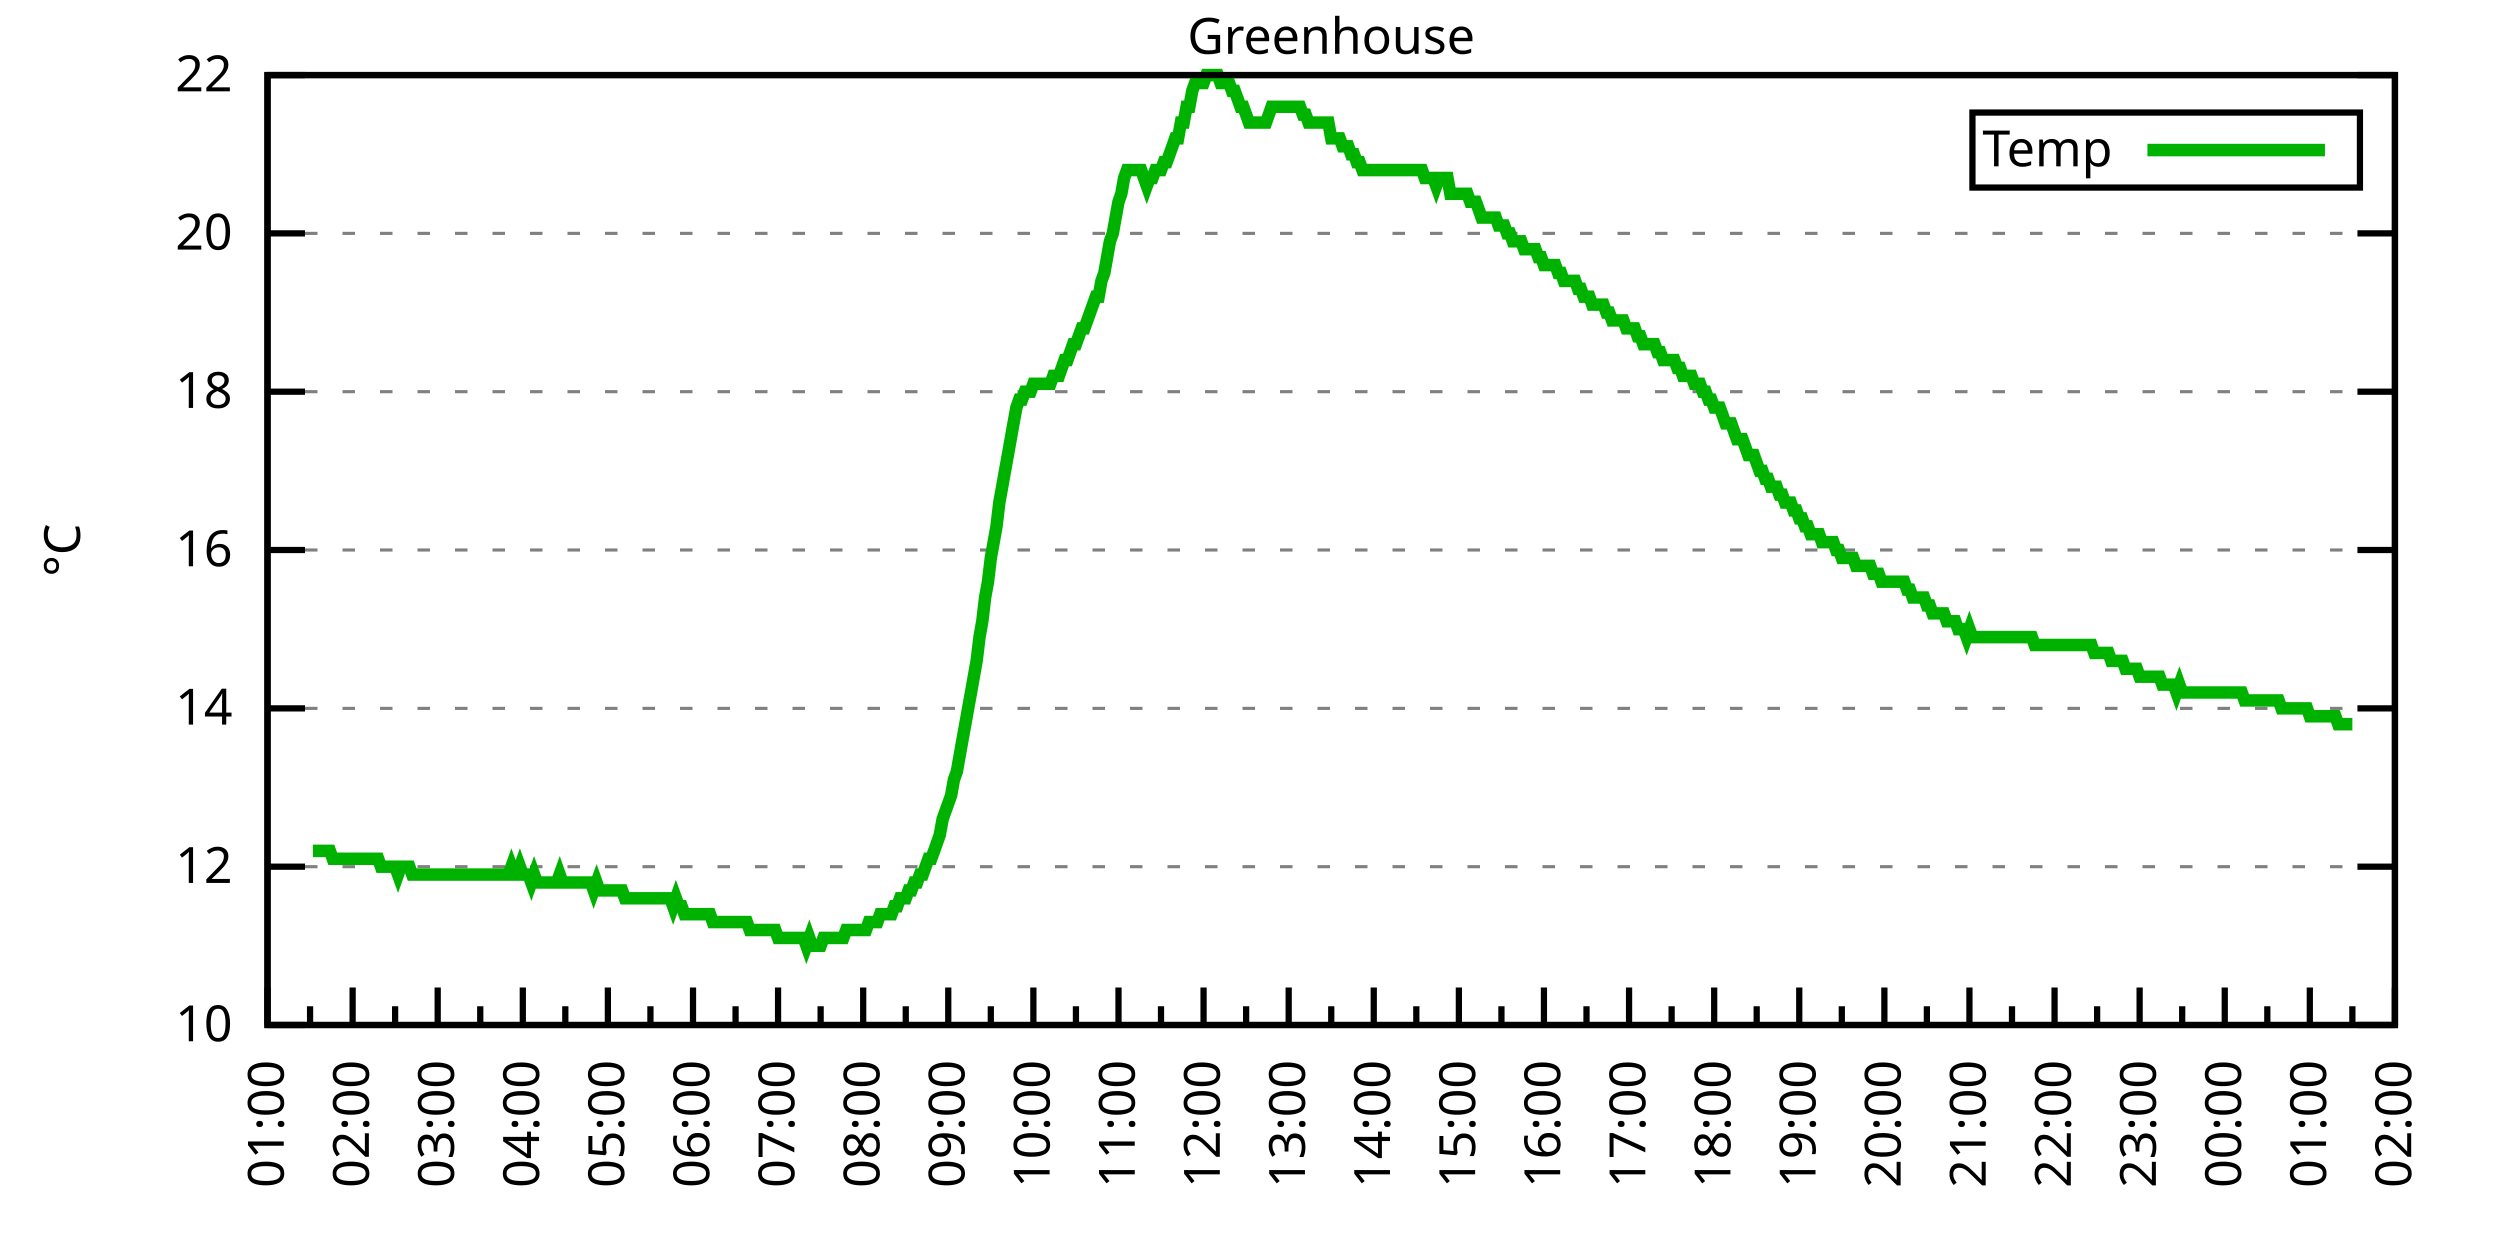
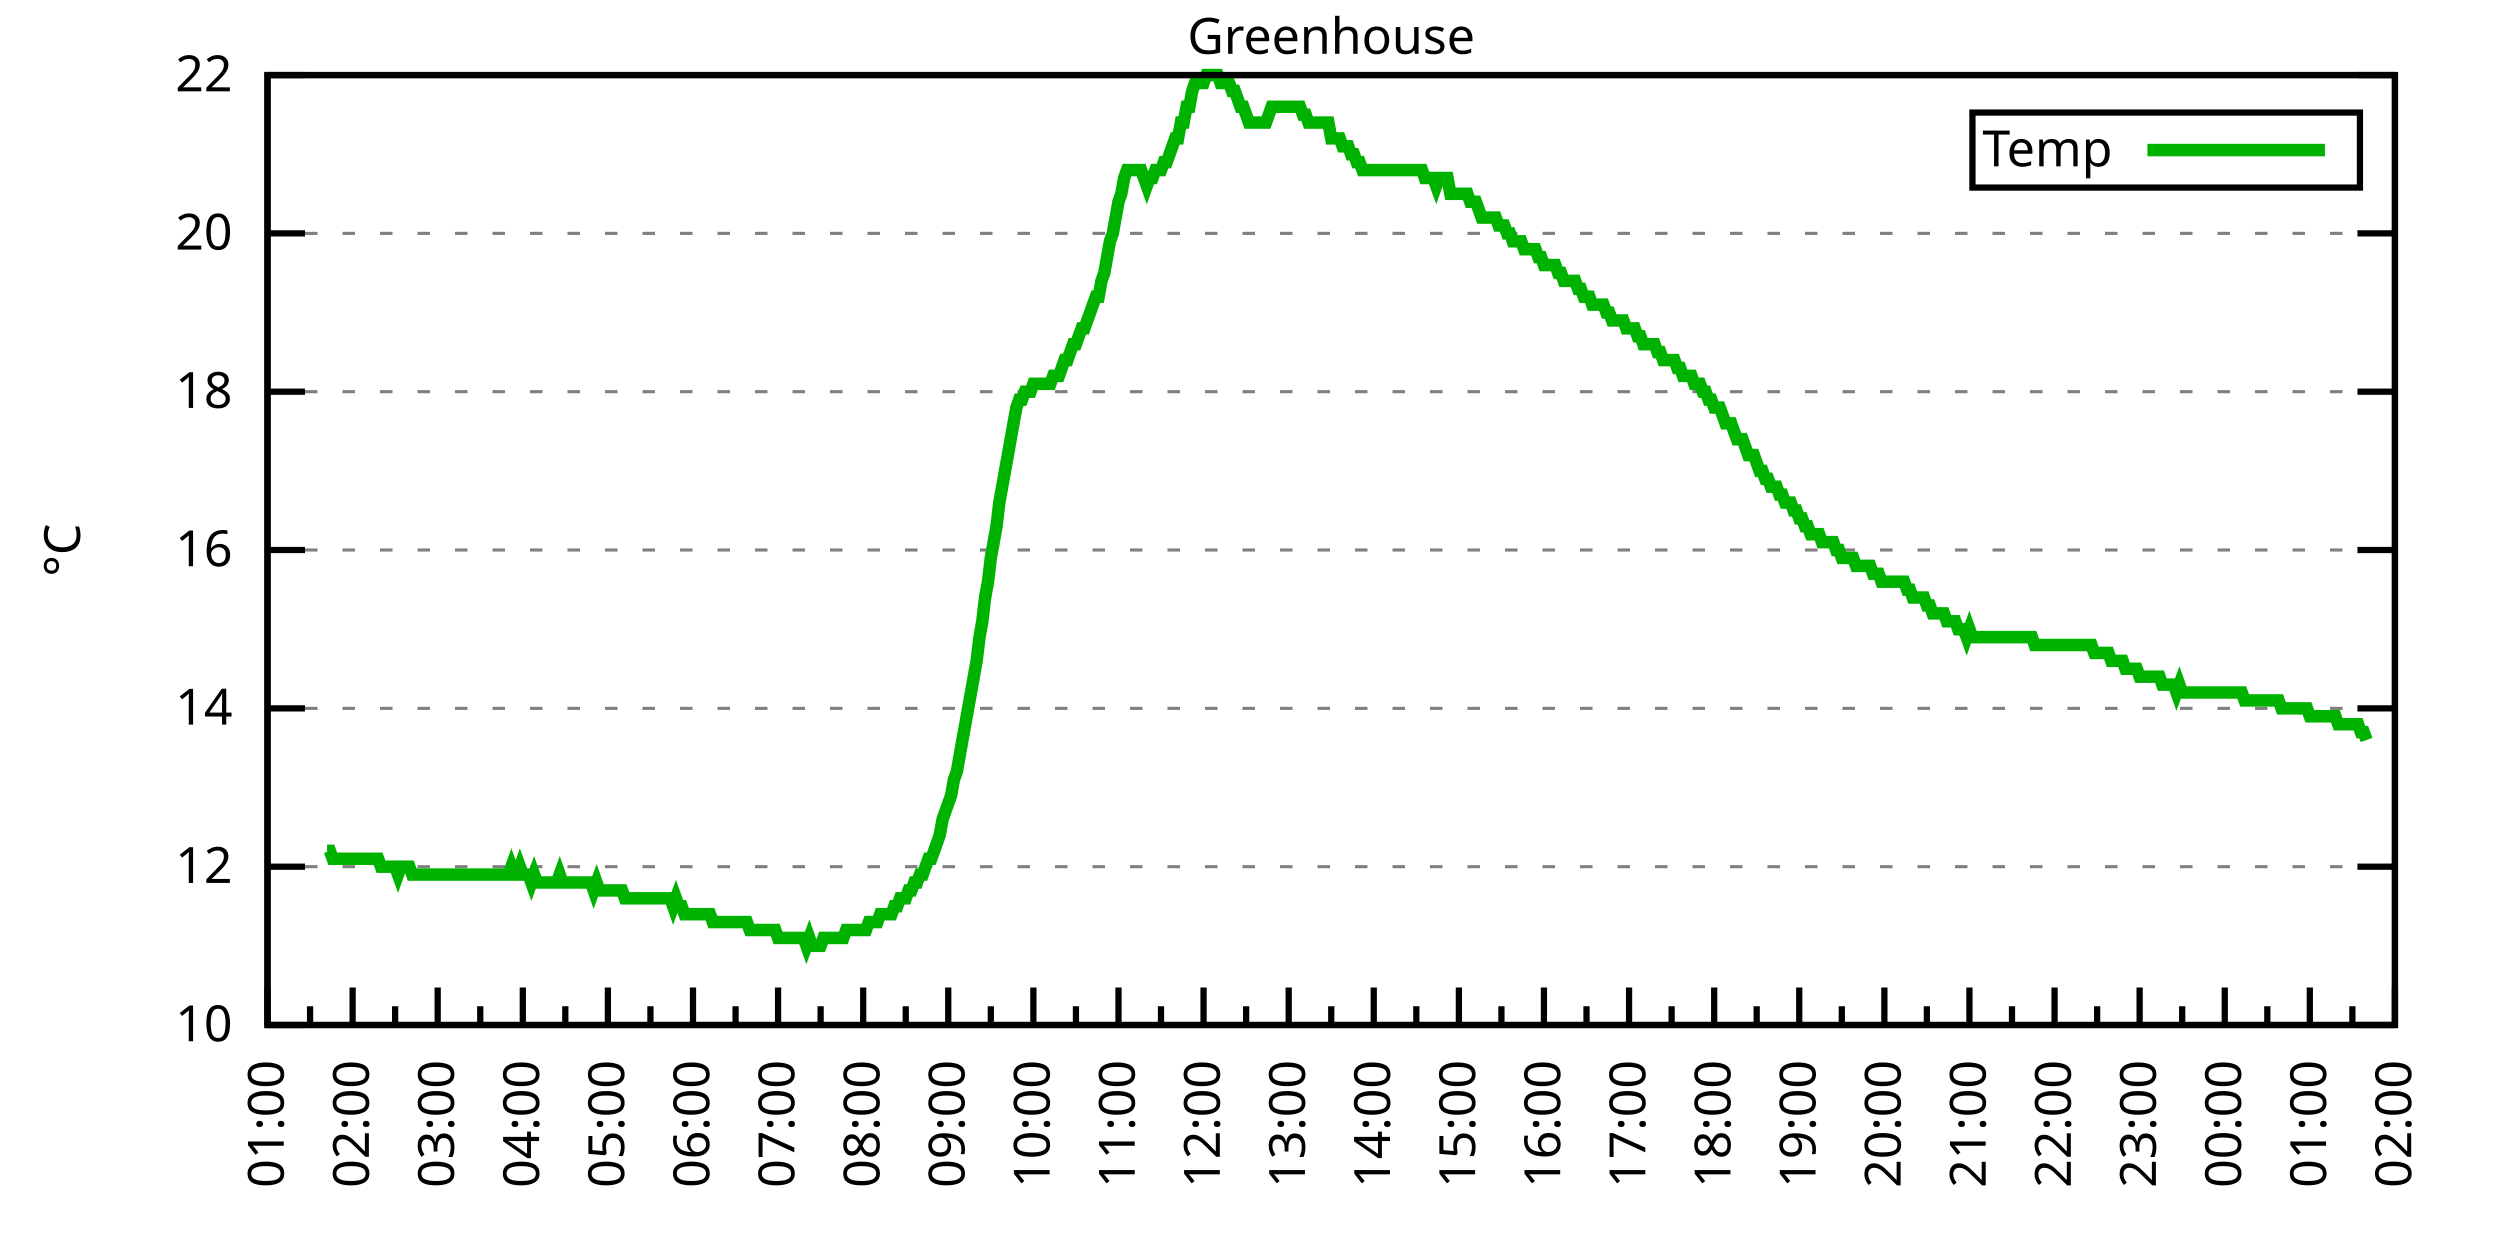
<svg xmlns="http://www.w3.org/2000/svg" xmlns:xlink="http://www.w3.org/1999/xlink" width="400" height="200" viewBox="0 0 400 200">
  <g id="gnuplot_canvas">
    <rect x="0" y="0" width="400" height="200" fill="none" />
    <defs>
      <circle id="gpDot" r="0.5" stroke-width="0.5" stroke="currentColor" />
      <path id="gpPt0" stroke-width="0.333" stroke="currentColor" d="M-1,0 h2 M0,-1 v2" />
      <path id="gpPt1" stroke-width="0.333" stroke="currentColor" d="M-1,-1 L1,1 M1,-1 L-1,1" />
      <path id="gpPt2" stroke-width="0.333" stroke="currentColor" d="M-1,0 L1,0 M0,-1 L0,1 M-1,-1 L1,1 M-1,1 L1,-1" />
      <rect id="gpPt3" stroke-width="0.333" stroke="currentColor" x="-1" y="-1" width="2" height="2" />
      <rect id="gpPt4" stroke-width="0.333" stroke="currentColor" fill="currentColor" x="-1" y="-1" width="2" height="2" />
      <circle id="gpPt5" stroke-width="0.333" stroke="currentColor" cx="0" cy="0" r="1" />
      <use xlink:href="#gpPt5" id="gpPt6" fill="currentColor" stroke="none" />
      <path id="gpPt7" stroke-width="0.333" stroke="currentColor" d="M0,-1.33 L-1.33,0.67 L1.33,0.67 z" />
      <use xlink:href="#gpPt7" id="gpPt8" fill="currentColor" stroke="none" />
      <use xlink:href="#gpPt7" id="gpPt9" stroke="currentColor" transform="rotate(180)" />
      <use xlink:href="#gpPt9" id="gpPt10" fill="currentColor" stroke="none" />
      <use xlink:href="#gpPt3" id="gpPt11" stroke="currentColor" transform="rotate(45)" />
      <use xlink:href="#gpPt11" id="gpPt12" fill="currentColor" stroke="none" />
      <path id="gpPt13" stroke-width="0.333" stroke="currentColor" d="M0,1.330 L1.265,0.411 L0.782,-1.067 L-0.782,-1.076 L-1.265,0.411 z" />
      <use xlink:href="#gpPt13" id="gpPt14" fill="currentColor" stroke="none" />
      <filter id="textbox" filterUnits="objectBoundingBox" x="0" y="0" height="1" width="1">
        <feFlood flood-color="white" flood-opacity="1" result="bgnd" />
        <feComposite in="SourceGraphic" in2="bgnd" operator="atop" />
      </filter>
      <filter id="greybox" filterUnits="objectBoundingBox" x="0" y="0" height="1" width="1">
        <feFlood flood-color="lightgrey" flood-opacity="1" result="grey" />
        <feComposite in="SourceGraphic" in2="grey" operator="atop" />
      </filter>
    </defs>
    <g fill="none" color="white" stroke="currentColor" stroke-width="1.00" stroke-linecap="butt" stroke-linejoin="miter">
</g>
    <g fill="none" color="black" stroke="currentColor" stroke-width="1.00" stroke-linecap="butt" stroke-linejoin="miter">
      <g stroke="none" shape-rendering="crispEdges">
        <polygon fill="rgb(255, 255, 255)" points="42.80,164.00 383.18,164.00 383.18,12.02 42.80,12.02 " />
      </g>
    </g>
    <g fill="none" color="black" stroke="currentColor" stroke-width="1.00" stroke-linecap="butt" stroke-linejoin="miter">
</g>
    <g fill="none" color="black" stroke="black" stroke-width="0.50" stroke-linecap="butt" stroke-linejoin="miter">
</g>
    <g fill="none" color="gray" stroke="currentColor" stroke-width="0.50" stroke-linecap="butt" stroke-linejoin="miter">
      <path stroke="gray" stroke-dasharray="2,4" class="gridline" d="M42.80,164.00 L383.19,164.00  " />
    </g>
    <g fill="none" color="gray" stroke="gray" stroke-width="1.00" stroke-linecap="butt" stroke-linejoin="miter">
</g>
    <g fill="none" color="black" stroke="currentColor" stroke-width="1.00" stroke-linecap="butt" stroke-linejoin="miter">
      <path stroke="black" d="M42.80,164.00 L48.80,164.00 M383.19,164.00 L377.19,164.00  " />
      <g transform="translate(37.20,166.60)" stroke="none" fill="black" font-family="Sans" font-size="8.00" text-anchor="end">
        <text>
          <tspan font-family="Sans"> 10</tspan>
        </text>
      </g>
    </g>
    <g fill="none" color="black" stroke="currentColor" stroke-width="1.00" stroke-linecap="butt" stroke-linejoin="miter">
</g>
    <g fill="none" color="black" stroke="black" stroke-width="0.50" stroke-linecap="butt" stroke-linejoin="miter">
</g>
    <g fill="none" color="gray" stroke="currentColor" stroke-width="0.50" stroke-linecap="butt" stroke-linejoin="miter">
      <path stroke="gray" stroke-dasharray="2,4" class="gridline" d="M42.80,138.67 L383.19,138.67  " />
    </g>
    <g fill="none" color="gray" stroke="gray" stroke-width="1.00" stroke-linecap="butt" stroke-linejoin="miter">
</g>
    <g fill="none" color="black" stroke="currentColor" stroke-width="1.00" stroke-linecap="butt" stroke-linejoin="miter">
      <path stroke="black" d="M42.80,138.67 L48.80,138.67 M383.19,138.67 L377.19,138.67  " />
      <g transform="translate(37.20,141.27)" stroke="none" fill="black" font-family="Sans" font-size="8.00" text-anchor="end">
        <text>
          <tspan font-family="Sans"> 12</tspan>
        </text>
      </g>
    </g>
    <g fill="none" color="black" stroke="currentColor" stroke-width="1.00" stroke-linecap="butt" stroke-linejoin="miter">
</g>
    <g fill="none" color="black" stroke="black" stroke-width="0.50" stroke-linecap="butt" stroke-linejoin="miter">
</g>
    <g fill="none" color="gray" stroke="currentColor" stroke-width="0.50" stroke-linecap="butt" stroke-linejoin="miter">
      <path stroke="gray" stroke-dasharray="2,4" class="gridline" d="M42.80,113.34 L383.19,113.34  " />
    </g>
    <g fill="none" color="gray" stroke="gray" stroke-width="1.00" stroke-linecap="butt" stroke-linejoin="miter">
</g>
    <g fill="none" color="black" stroke="currentColor" stroke-width="1.00" stroke-linecap="butt" stroke-linejoin="miter">
      <path stroke="black" d="M42.80,113.34 L48.80,113.34 M383.19,113.34 L377.19,113.34  " />
      <g transform="translate(37.20,115.94)" stroke="none" fill="black" font-family="Sans" font-size="8.00" text-anchor="end">
        <text>
          <tspan font-family="Sans"> 14</tspan>
        </text>
      </g>
    </g>
    <g fill="none" color="black" stroke="currentColor" stroke-width="1.00" stroke-linecap="butt" stroke-linejoin="miter">
</g>
    <g fill="none" color="black" stroke="black" stroke-width="0.50" stroke-linecap="butt" stroke-linejoin="miter">
</g>
    <g fill="none" color="gray" stroke="currentColor" stroke-width="0.50" stroke-linecap="butt" stroke-linejoin="miter">
      <path stroke="gray" stroke-dasharray="2,4" class="gridline" d="M42.80,88.00 L383.19,88.00  " />
    </g>
    <g fill="none" color="gray" stroke="gray" stroke-width="1.00" stroke-linecap="butt" stroke-linejoin="miter">
</g>
    <g fill="none" color="black" stroke="currentColor" stroke-width="1.00" stroke-linecap="butt" stroke-linejoin="miter">
      <path stroke="black" d="M42.80,88.00 L48.80,88.00 M383.19,88.00 L377.19,88.00  " />
      <g transform="translate(37.20,90.60)" stroke="none" fill="black" font-family="Sans" font-size="8.00" text-anchor="end">
        <text>
          <tspan font-family="Sans"> 16</tspan>
        </text>
      </g>
    </g>
    <g fill="none" color="black" stroke="currentColor" stroke-width="1.00" stroke-linecap="butt" stroke-linejoin="miter">
</g>
    <g fill="none" color="black" stroke="black" stroke-width="0.50" stroke-linecap="butt" stroke-linejoin="miter">
</g>
    <g fill="none" color="gray" stroke="currentColor" stroke-width="0.50" stroke-linecap="butt" stroke-linejoin="miter">
      <path stroke="gray" stroke-dasharray="2,4" class="gridline" d="M42.80,62.67 L383.19,62.67  " />
    </g>
    <g fill="none" color="gray" stroke="gray" stroke-width="1.00" stroke-linecap="butt" stroke-linejoin="miter">
</g>
    <g fill="none" color="black" stroke="currentColor" stroke-width="1.00" stroke-linecap="butt" stroke-linejoin="miter">
      <path stroke="black" d="M42.80,62.67 L48.80,62.67 M383.19,62.67 L377.19,62.67  " />
      <g transform="translate(37.20,65.27)" stroke="none" fill="black" font-family="Sans" font-size="8.00" text-anchor="end">
        <text>
          <tspan font-family="Sans"> 18</tspan>
        </text>
      </g>
    </g>
    <g fill="none" color="black" stroke="currentColor" stroke-width="1.00" stroke-linecap="butt" stroke-linejoin="miter">
</g>
    <g fill="none" color="black" stroke="black" stroke-width="0.50" stroke-linecap="butt" stroke-linejoin="miter">
</g>
    <g fill="none" color="gray" stroke="currentColor" stroke-width="0.50" stroke-linecap="butt" stroke-linejoin="miter">
      <path stroke="gray" stroke-dasharray="2,4" class="gridline" d="M42.80,37.34 L383.19,37.34  " />
    </g>
    <g fill="none" color="gray" stroke="gray" stroke-width="1.00" stroke-linecap="butt" stroke-linejoin="miter">
</g>
    <g fill="none" color="black" stroke="currentColor" stroke-width="1.00" stroke-linecap="butt" stroke-linejoin="miter">
      <path stroke="black" d="M42.80,37.34 L48.80,37.34 M383.19,37.34 L377.19,37.34  " />
      <g transform="translate(37.20,39.94)" stroke="none" fill="black" font-family="Sans" font-size="8.00" text-anchor="end">
        <text>
          <tspan font-family="Sans"> 20</tspan>
        </text>
      </g>
    </g>
    <g fill="none" color="black" stroke="currentColor" stroke-width="1.00" stroke-linecap="butt" stroke-linejoin="miter">
</g>
    <g fill="none" color="black" stroke="black" stroke-width="0.50" stroke-linecap="butt" stroke-linejoin="miter">
</g>
    <g fill="none" color="gray" stroke="currentColor" stroke-width="0.50" stroke-linecap="butt" stroke-linejoin="miter">
      <path stroke="gray" stroke-dasharray="2,4" class="gridline" d="M42.80,12.01 L383.19,12.01  " />
    </g>
    <g fill="none" color="gray" stroke="gray" stroke-width="1.00" stroke-linecap="butt" stroke-linejoin="miter">
</g>
    <g fill="none" color="black" stroke="currentColor" stroke-width="1.00" stroke-linecap="butt" stroke-linejoin="miter">
      <path stroke="black" d="M42.80,12.01 L48.80,12.01 M383.19,12.01 L377.19,12.01  " />
      <g transform="translate(37.20,14.61)" stroke="none" fill="black" font-family="Sans" font-size="8.00" text-anchor="end">
        <text>
          <tspan font-family="Sans"> 22</tspan>
        </text>
      </g>
    </g>
    <g fill="none" color="black" stroke="currentColor" stroke-width="1.00" stroke-linecap="butt" stroke-linejoin="miter">
      <path stroke="black" d="M42.80,164.00 L42.80,158.00  " />
      <g transform="translate(45.40,169.60) rotate(270)" stroke="none" fill="black" font-family="Sans" font-size="8.00" text-anchor="end">
        <text>
          <tspan font-family="Sans">01:00</tspan>
        </text>
      </g>
    </g>
    <g fill="none" color="black" stroke="currentColor" stroke-width="1.00" stroke-linecap="butt" stroke-linejoin="miter">
      <path stroke="black" d="M49.61,164.00 L49.61,161.00 M56.42,164.00 L56.42,158.00  " />
      <g transform="translate(59.02,169.60) rotate(270)" stroke="none" fill="black" font-family="Sans" font-size="8.00" text-anchor="end">
        <text>
          <tspan font-family="Sans">02:00</tspan>
        </text>
      </g>
    </g>
    <g fill="none" color="black" stroke="currentColor" stroke-width="1.00" stroke-linecap="butt" stroke-linejoin="miter">
      <path stroke="black" d="M63.22,164.00 L63.22,161.00 M70.03,164.00 L70.03,158.00  " />
      <g transform="translate(72.63,169.60) rotate(270)" stroke="none" fill="black" font-family="Sans" font-size="8.00" text-anchor="end">
        <text>
          <tspan font-family="Sans">03:00</tspan>
        </text>
      </g>
    </g>
    <g fill="none" color="black" stroke="currentColor" stroke-width="1.00" stroke-linecap="butt" stroke-linejoin="miter">
      <path stroke="black" d="M76.84,164.00 L76.84,161.00 M83.65,164.00 L83.65,158.00  " />
      <g transform="translate(86.25,169.60) rotate(270)" stroke="none" fill="black" font-family="Sans" font-size="8.00" text-anchor="end">
        <text>
          <tspan font-family="Sans">04:00</tspan>
        </text>
      </g>
    </g>
    <g fill="none" color="black" stroke="currentColor" stroke-width="1.00" stroke-linecap="butt" stroke-linejoin="miter">
      <path stroke="black" d="M90.45,164.00 L90.45,161.00 M97.26,164.00 L97.26,158.00  " />
      <g transform="translate(99.86,169.60) rotate(270)" stroke="none" fill="black" font-family="Sans" font-size="8.00" text-anchor="end">
        <text>
          <tspan font-family="Sans">05:00</tspan>
        </text>
      </g>
    </g>
    <g fill="none" color="black" stroke="currentColor" stroke-width="1.00" stroke-linecap="butt" stroke-linejoin="miter">
      <path stroke="black" d="M104.07,164.00 L104.07,161.00 M110.88,164.00 L110.88,158.00  " />
      <g transform="translate(113.48,169.60) rotate(270)" stroke="none" fill="black" font-family="Sans" font-size="8.00" text-anchor="end">
        <text>
          <tspan font-family="Sans">06:00</tspan>
        </text>
      </g>
    </g>
    <g fill="none" color="black" stroke="currentColor" stroke-width="1.00" stroke-linecap="butt" stroke-linejoin="miter">
      <path stroke="black" d="M117.69,164.00 L117.69,161.00 M124.49,164.00 L124.49,158.00  " />
      <g transform="translate(127.09,169.60) rotate(270)" stroke="none" fill="black" font-family="Sans" font-size="8.00" text-anchor="end">
        <text>
          <tspan font-family="Sans">07:00</tspan>
        </text>
      </g>
    </g>
    <g fill="none" color="black" stroke="currentColor" stroke-width="1.00" stroke-linecap="butt" stroke-linejoin="miter">
      <path stroke="black" d="M131.30,164.00 L131.30,161.00 M138.11,164.00 L138.11,158.00  " />
      <g transform="translate(140.71,169.60) rotate(270)" stroke="none" fill="black" font-family="Sans" font-size="8.00" text-anchor="end">
        <text>
          <tspan font-family="Sans">08:00</tspan>
        </text>
      </g>
    </g>
    <g fill="none" color="black" stroke="currentColor" stroke-width="1.00" stroke-linecap="butt" stroke-linejoin="miter">
      <path stroke="black" d="M144.92,164.00 L144.92,161.00 M151.72,164.00 L151.72,158.00  " />
      <g transform="translate(154.32,169.60) rotate(270)" stroke="none" fill="black" font-family="Sans" font-size="8.00" text-anchor="end">
        <text>
          <tspan font-family="Sans">09:00</tspan>
        </text>
      </g>
    </g>
    <g fill="none" color="black" stroke="currentColor" stroke-width="1.00" stroke-linecap="butt" stroke-linejoin="miter">
      <path stroke="black" d="M158.53,164.00 L158.53,161.00 M165.34,164.00 L165.34,158.00  " />
      <g transform="translate(167.94,169.60) rotate(270)" stroke="none" fill="black" font-family="Sans" font-size="8.00" text-anchor="end">
        <text>
          <tspan font-family="Sans">10:00</tspan>
        </text>
      </g>
    </g>
    <g fill="none" color="black" stroke="currentColor" stroke-width="1.00" stroke-linecap="butt" stroke-linejoin="miter">
      <path stroke="black" d="M172.15,164.00 L172.15,161.00 M178.96,164.00 L178.96,158.00  " />
      <g transform="translate(181.56,169.60) rotate(270)" stroke="none" fill="black" font-family="Sans" font-size="8.00" text-anchor="end">
        <text>
          <tspan font-family="Sans">11:00</tspan>
        </text>
      </g>
    </g>
    <g fill="none" color="black" stroke="currentColor" stroke-width="1.00" stroke-linecap="butt" stroke-linejoin="miter">
      <path stroke="black" d="M185.76,164.00 L185.76,161.00 M192.57,164.00 L192.57,158.00  " />
      <g transform="translate(195.17,169.60) rotate(270)" stroke="none" fill="black" font-family="Sans" font-size="8.00" text-anchor="end">
        <text>
          <tspan font-family="Sans">12:00</tspan>
        </text>
      </g>
    </g>
    <g fill="none" color="black" stroke="currentColor" stroke-width="1.00" stroke-linecap="butt" stroke-linejoin="miter">
      <path stroke="black" d="M199.38,164.00 L199.38,161.00 M206.19,164.00 L206.19,158.00  " />
      <g transform="translate(208.79,169.60) rotate(270)" stroke="none" fill="black" font-family="Sans" font-size="8.00" text-anchor="end">
        <text>
          <tspan font-family="Sans">13:00</tspan>
        </text>
      </g>
    </g>
    <g fill="none" color="black" stroke="currentColor" stroke-width="1.00" stroke-linecap="butt" stroke-linejoin="miter">
      <path stroke="black" d="M213.00,164.00 L213.00,161.00 M219.80,164.00 L219.80,158.00  " />
      <g transform="translate(222.40,169.60) rotate(270)" stroke="none" fill="black" font-family="Sans" font-size="8.00" text-anchor="end">
        <text>
          <tspan font-family="Sans">14:00</tspan>
        </text>
      </g>
    </g>
    <g fill="none" color="black" stroke="currentColor" stroke-width="1.00" stroke-linecap="butt" stroke-linejoin="miter">
      <path stroke="black" d="M226.61,164.00 L226.61,161.00 M233.42,164.00 L233.42,158.00  " />
      <g transform="translate(236.02,169.60) rotate(270)" stroke="none" fill="black" font-family="Sans" font-size="8.00" text-anchor="end">
        <text>
          <tspan font-family="Sans">15:00</tspan>
        </text>
      </g>
    </g>
    <g fill="none" color="black" stroke="currentColor" stroke-width="1.00" stroke-linecap="butt" stroke-linejoin="miter">
      <path stroke="black" d="M240.23,164.00 L240.23,161.00 M247.03,164.00 L247.03,158.00  " />
      <g transform="translate(249.63,169.60) rotate(270)" stroke="none" fill="black" font-family="Sans" font-size="8.00" text-anchor="end">
        <text>
          <tspan font-family="Sans">16:00</tspan>
        </text>
      </g>
    </g>
    <g fill="none" color="black" stroke="currentColor" stroke-width="1.00" stroke-linecap="butt" stroke-linejoin="miter">
      <path stroke="black" d="M253.84,164.00 L253.84,161.00 M260.65,164.00 L260.65,158.00  " />
      <g transform="translate(263.25,169.60) rotate(270)" stroke="none" fill="black" font-family="Sans" font-size="8.00" text-anchor="end">
        <text>
          <tspan font-family="Sans">17:00</tspan>
        </text>
      </g>
    </g>
    <g fill="none" color="black" stroke="currentColor" stroke-width="1.00" stroke-linecap="butt" stroke-linejoin="miter">
      <path stroke="black" d="M267.46,164.00 L267.46,161.00 M274.27,164.00 L274.27,158.00  " />
      <g transform="translate(276.87,169.60) rotate(270)" stroke="none" fill="black" font-family="Sans" font-size="8.00" text-anchor="end">
        <text>
          <tspan font-family="Sans">18:00</tspan>
        </text>
      </g>
    </g>
    <g fill="none" color="black" stroke="currentColor" stroke-width="1.00" stroke-linecap="butt" stroke-linejoin="miter">
      <path stroke="black" d="M281.07,164.00 L281.07,161.00 M287.88,164.00 L287.88,158.00  " />
      <g transform="translate(290.48,169.60) rotate(270)" stroke="none" fill="black" font-family="Sans" font-size="8.00" text-anchor="end">
        <text>
          <tspan font-family="Sans">19:00</tspan>
        </text>
      </g>
    </g>
    <g fill="none" color="black" stroke="currentColor" stroke-width="1.00" stroke-linecap="butt" stroke-linejoin="miter">
      <path stroke="black" d="M294.69,164.00 L294.69,161.00 M301.50,164.00 L301.50,158.00  " />
      <g transform="translate(304.10,169.60) rotate(270)" stroke="none" fill="black" font-family="Sans" font-size="8.00" text-anchor="end">
        <text>
          <tspan font-family="Sans">20:00</tspan>
        </text>
      </g>
    </g>
    <g fill="none" color="black" stroke="currentColor" stroke-width="1.00" stroke-linecap="butt" stroke-linejoin="miter">
      <path stroke="black" d="M308.30,164.00 L308.30,161.00 M315.11,164.00 L315.11,158.00  " />
      <g transform="translate(317.71,169.60) rotate(270)" stroke="none" fill="black" font-family="Sans" font-size="8.00" text-anchor="end">
        <text>
          <tspan font-family="Sans">21:00</tspan>
        </text>
      </g>
    </g>
    <g fill="none" color="black" stroke="currentColor" stroke-width="1.00" stroke-linecap="butt" stroke-linejoin="miter">
      <path stroke="black" d="M321.92,164.00 L321.92,161.00 M328.73,164.00 L328.73,158.00  " />
      <g transform="translate(331.33,169.60) rotate(270)" stroke="none" fill="black" font-family="Sans" font-size="8.00" text-anchor="end">
        <text>
          <tspan font-family="Sans">22:00</tspan>
        </text>
      </g>
    </g>
    <g fill="none" color="black" stroke="currentColor" stroke-width="1.00" stroke-linecap="butt" stroke-linejoin="miter">
      <path stroke="black" d="M335.54,164.00 L335.54,161.00 M342.34,164.00 L342.34,158.00  " />
      <g transform="translate(344.94,169.60) rotate(270)" stroke="none" fill="black" font-family="Sans" font-size="8.00" text-anchor="end">
        <text>
          <tspan font-family="Sans">23:00</tspan>
        </text>
      </g>
    </g>
    <g fill="none" color="black" stroke="currentColor" stroke-width="1.00" stroke-linecap="butt" stroke-linejoin="miter">
      <path stroke="black" d="M349.15,164.00 L349.15,161.00 M355.96,164.00 L355.96,158.00  " />
      <g transform="translate(358.56,169.60) rotate(270)" stroke="none" fill="black" font-family="Sans" font-size="8.00" text-anchor="end">
        <text>
          <tspan font-family="Sans">00:00</tspan>
        </text>
      </g>
    </g>
    <g fill="none" color="black" stroke="currentColor" stroke-width="1.00" stroke-linecap="butt" stroke-linejoin="miter">
      <path stroke="black" d="M362.77,164.00 L362.77,161.00 M369.57,164.00 L369.57,158.00  " />
      <g transform="translate(372.17,169.60) rotate(270)" stroke="none" fill="black" font-family="Sans" font-size="8.00" text-anchor="end">
        <text>
          <tspan font-family="Sans">01:00</tspan>
        </text>
      </g>
    </g>
    <g fill="none" color="black" stroke="currentColor" stroke-width="1.00" stroke-linecap="butt" stroke-linejoin="miter">
      <path stroke="black" d="M376.38,164.00 L376.38,161.00 M383.19,164.00 L383.19,158.00  " />
      <g transform="translate(385.79,169.60) rotate(270)" stroke="none" fill="black" font-family="Sans" font-size="8.00" text-anchor="end">
        <text>
          <tspan font-family="Sans">02:00</tspan>
        </text>
      </g>
    </g>
    <g fill="none" color="black" stroke="currentColor" stroke-width="1.00" stroke-linecap="butt" stroke-linejoin="miter">
</g>
    <g fill="none" color="black" stroke="currentColor" stroke-width="1.00" stroke-linecap="butt" stroke-linejoin="miter">
      <path stroke="black" d="M42.80,12.01 L42.80,164.00 L383.19,164.00 L383.19,12.01 L42.80,12.01 Z  " />
    </g>
    <g fill="none" color="black" stroke="currentColor" stroke-width="1.00" stroke-linecap="butt" stroke-linejoin="miter">
      <g transform="translate(12.80,88.01) rotate(270)" stroke="none" fill="black" font-family="Sans" font-size="8.00" text-anchor="middle">
        <text>
          <tspan font-family="Sans">°C</tspan>
        </text>
      </g>
    </g>
    <g fill="none" color="black" stroke="currentColor" stroke-width="1.00" stroke-linecap="butt" stroke-linejoin="miter">
</g>
    <g fill="none" color="black" stroke="currentColor" stroke-width="1.00" stroke-linecap="butt" stroke-linejoin="miter">
      <path stroke="black" d="M315.59,30.01 L315.59,18.01 L377.59,18.01 L377.59,30.01 L315.59,30.01 Z  " />
    </g>
    <g id="Greenhouse_plot_1">
      <g fill="none" color="white" stroke="black" stroke-width="2.00" stroke-linecap="butt" stroke-linejoin="miter">
</g>
      <g fill="none" color="black" stroke="currentColor" stroke-width="2.00" stroke-linecap="butt" stroke-linejoin="miter">
        <g transform="translate(337.99,26.61)" stroke="none" fill="black" font-family="Sans" font-size="8.00" text-anchor="end">
          <text>
            <tspan font-family="Sans">Temp</tspan>
          </text>
        </g>
      </g>
      <g fill="none" color="black" stroke="currentColor" stroke-width="2.00" stroke-linecap="butt" stroke-linejoin="miter">
-         <path stroke="rgb(  0, 178,   0)" d="M343.59,24.01 L371.99,24.01 M50.06,136.14 L50.52,136.14 L50.97,136.14 L51.42,136.14 L51.88,136.14 L52.33,136.14   L52.78,136.14 L53.24,137.40 L53.69,137.40 L54.15,137.40 L54.60,137.40 L55.05,137.40 L55.51,137.40 L55.96,137.40   L56.42,137.40 L56.87,137.40 L57.32,137.40 L57.78,137.40 L58.23,137.40 L58.68,137.40 L59.14,137.40 L59.59,137.40   L60.05,137.40 L60.50,137.40 L60.95,138.67 L61.41,138.67 L61.86,138.67 L62.32,138.67 L62.77,138.67 L63.22,138.67   L63.68,139.93 L64.13,138.67 L64.58,138.67 L65.04,138.67 L65.49,138.67 L65.95,139.93 L66.40,139.93 L66.85,139.93   L67.31,139.93 L67.76,139.93 L68.22,139.93 L68.67,139.93 L69.12,139.93 L69.58,139.93 L70.03,139.93 L70.49,139.93   L70.94,139.93 L71.39,139.93 L71.85,139.93 L72.30,139.93 L72.75,139.93 L73.21,139.93 L73.66,139.93 L74.12,139.93   L74.57,139.93 L75.02,139.93 L75.48,139.93 L75.93,139.93 L76.39,139.93 L76.84,139.93 L77.29,139.93 L77.75,139.93   L78.20,139.93 L78.65,139.93 L79.11,139.93 L79.56,139.93 L80.02,139.93 L80.47,139.93 L80.92,139.93 L81.38,139.93   L81.83,138.67 L82.29,139.93 L82.74,139.93 L83.19,138.67 L83.65,139.93 L84.10,139.93 L84.55,139.93 L85.01,141.20   L85.46,139.93 L85.92,141.20 L86.37,141.20 L86.82,141.20 L87.28,141.20 L87.73,141.20 L88.19,141.20 L88.64,141.20   L89.09,141.20 L89.55,139.93 L90.00,141.20 L90.45,141.20 L90.91,141.20 L91.36,141.20 L91.82,141.20 L92.27,141.20   L92.72,141.20 L93.18,141.20 L93.63,141.20 L94.09,141.20 L94.54,141.20 L94.99,142.47 L95.45,141.20 L95.90,142.47   L96.35,142.47 L96.81,142.47 L97.26,142.47 L97.72,142.47 L98.17,142.47 L98.62,142.47 L99.08,142.47 L99.53,142.47   L99.99,143.73 L100.44,143.73 L100.89,143.73 L101.35,143.73 L101.80,143.73 L102.25,143.73 L102.71,143.73 L103.16,143.73   L103.62,143.73 L104.07,143.73 L104.52,143.73 L104.98,143.73 L105.43,143.73 L105.89,143.73 L106.34,143.73 L106.79,143.73   L107.25,143.73 L107.70,145.00 L108.15,143.73 L108.61,145.00 L109.06,145.00 L109.52,146.27 L109.97,146.27 L110.42,146.27   L110.88,146.27 L111.33,146.27 L111.79,146.27 L112.24,146.27 L112.69,146.27 L113.15,146.27 L113.60,146.27 L114.05,147.53   L114.51,147.53 L114.96,147.53 L115.42,147.53 L115.87,147.53 L116.32,147.53 L116.78,147.53 L117.23,147.53 L117.69,147.53   L118.14,147.53 L118.59,147.53 L119.05,147.53 L119.50,147.53 L119.96,148.80 L120.41,148.80 L120.86,148.80 L121.32,148.80   L121.77,148.80 L122.22,148.80 L122.68,148.80 L123.13,148.80 L123.59,148.80 L124.04,148.80 L124.49,150.07 L124.95,150.07   L125.40,150.07 L125.86,150.07 L126.31,150.07 L126.76,150.07 L127.22,150.07 L127.67,150.07 L128.12,150.07 L128.58,150.07   L129.03,151.33 L129.49,150.07 L129.94,151.33 L130.39,151.33 L130.85,151.33 L131.30,151.33 L131.76,150.07 L132.21,150.07   L132.66,150.07 L133.12,150.07 L133.57,150.07 L134.02,150.07 L134.48,150.07 L134.93,150.07 L135.39,148.80 L135.84,148.80   L136.29,148.80 L136.75,148.80 L137.20,148.80 L137.66,148.80 L138.11,148.80 L138.56,148.80 L139.02,147.53 L139.47,147.53   L139.92,147.53 L140.38,147.53 L140.83,146.27 L141.29,146.27 L141.74,146.27 L142.19,146.27 L142.65,146.27 L143.10,145.00   L143.56,145.00 L144.01,143.73 L144.46,143.73 L144.92,143.73 L145.37,142.47 L145.82,142.47 L146.28,141.20 L146.73,141.20   L147.19,139.93 L147.64,139.93 L148.09,138.67 L148.55,137.40 L149.00,137.40 L149.46,136.14 L149.91,134.87 L150.36,133.60   L150.82,131.07 L151.27,129.80 L151.72,128.54 L152.18,127.27 L152.63,124.74 L153.09,123.47 L153.54,120.94 L153.99,118.40   L154.45,115.87 L154.90,113.34 L155.36,110.80 L155.81,108.27 L156.26,105.74 L156.72,101.94 L157.17,99.40 L157.62,95.60   L158.08,93.07 L158.53,89.27 L158.99,86.74 L159.44,84.21 L159.89,80.41 L160.35,77.87 L160.80,75.34 L161.26,72.81   L161.71,70.27 L162.16,67.74 L162.62,65.21 L163.07,63.94 L163.52,63.94 L163.98,62.67 L164.43,62.67 L164.89,62.67   L165.34,61.41 L165.79,61.41 L166.25,61.41 L166.70,61.41 L167.16,61.41 L167.61,61.41 L168.06,61.41 L168.52,60.14   L168.97,60.14 L169.43,60.14 L169.88,58.87 L170.33,57.61 L170.79,57.61 L171.24,56.34 L171.69,55.07 L172.15,55.07   L172.60,53.81 L173.06,52.54 L173.51,52.54 L173.96,51.27 L174.42,50.01 L174.87,48.74 L175.33,47.47 L175.78,47.47   L176.23,44.94 L176.69,43.67 L177.14,41.14 L177.59,38.61 L178.05,37.34 L178.50,34.81 L178.96,32.28 L179.41,31.01   L179.86,28.48 L180.32,27.21 L180.77,27.21 L181.23,27.21 L181.68,27.21 L182.13,27.21 L182.59,27.21 L183.04,28.48   L183.49,29.74 L183.95,28.48 L184.40,28.48 L184.86,27.21 L185.31,27.21 L185.76,27.21 L186.22,25.94 L186.67,25.94   L187.13,24.68 L187.58,23.41 L188.03,22.14 L188.49,22.14 L188.94,19.61 L189.39,19.61 L189.85,17.08 L190.30,17.08   L190.76,14.54 L191.21,13.28 L191.66,13.28 L192.12,13.28 L192.57,13.28 L193.03,12.01 L193.48,12.01 L193.93,12.01   L194.39,12.01 L194.84,12.01 L195.29,13.28 L195.75,13.28 L196.20,13.28 L196.66,13.28 L197.11,14.54 L197.56,14.54   L198.02,15.81 L198.47,17.08 L198.93,17.08 L199.38,18.34 L199.83,19.61 L200.29,19.61 L200.74,19.61 L201.19,19.61   L201.65,19.61 L202.10,19.61 L202.56,19.61 L203.01,18.34 L203.46,17.08 L203.92,17.08 L204.37,17.08 L204.83,17.08   L205.28,17.08 L205.73,17.08 L206.19,17.08 L206.64,17.08 L207.09,17.08 L207.55,17.08 L208.00,17.08 L208.46,18.34   L208.91,18.34 L209.36,19.61 L209.82,19.61 L210.27,19.61 L210.73,19.61 L211.18,19.61 L211.63,19.61 L212.09,19.61   L212.54,19.61 L213.00,22.14 L213.45,22.14 L213.90,22.14 L214.36,22.14 L214.81,23.41 L215.26,23.41 L215.72,23.41   L216.17,24.68 L216.63,24.68 L217.08,25.94 L217.53,25.94 L217.99,27.21 L218.44,27.21 L218.90,27.21 L219.35,27.21   L219.80,27.21 L220.26,27.21 L220.71,27.21 L221.16,27.21 L221.62,27.21 L222.07,27.21 L222.53,27.21 L222.98,27.21   L223.43,27.21 L223.89,27.21 L224.34,27.21 L224.80,27.21 L225.25,27.21 L225.70,27.21 L226.16,27.21 L226.61,27.21   L227.06,27.21 L227.52,27.21 L227.97,28.48 L228.43,28.48 L228.88,28.48 L229.33,28.48 L229.79,29.74 L230.24,28.48   L230.70,28.48 L231.15,28.48 L231.60,28.48 L232.06,31.01 L232.51,31.01 L232.96,31.01 L233.42,31.01 L233.87,31.01   L234.33,31.01 L234.78,31.01 L235.23,32.28 L235.69,32.28 L236.14,32.28 L236.60,33.54 L237.05,34.81 L237.50,34.81   L237.96,34.81 L238.41,34.81 L238.86,34.81 L239.32,34.81 L239.77,36.08 L240.23,36.08 L240.68,36.08 L241.13,37.34   L241.59,37.34 L242.04,38.61 L242.50,38.61 L242.95,38.61 L243.40,38.61 L243.86,39.87 L244.31,39.87 L244.76,39.87   L245.22,39.87 L245.67,39.87 L246.13,41.14 L246.58,41.14 L247.03,42.41 L247.49,42.41 L247.94,42.41 L248.40,42.41   L248.85,42.41 L249.30,43.67 L249.76,43.67 L250.21,44.94 L250.66,44.94 L251.12,44.94 L251.57,44.94 L252.03,44.94   L252.48,46.21 L252.93,46.21 L253.39,47.47 L253.84,47.47 L254.30,47.47 L254.75,48.74 L255.20,48.74 L255.66,48.74   L256.11,48.74 L256.56,48.74 L257.02,50.01 L257.47,50.01 L257.93,51.27 L258.38,51.27 L258.83,51.27 L259.29,51.27   L259.74,51.27 L260.20,52.54 L260.65,52.54 L261.10,52.54 L261.56,52.54 L262.01,53.81 L262.47,53.81 L262.92,55.07   L263.37,55.07 L263.83,55.07 L264.28,55.07 L264.73,55.07 L265.19,56.34 L265.64,56.34 L266.10,57.61 L266.55,57.61   L267.00,57.61 L267.46,57.61 L267.91,57.61 L268.37,58.87 L268.82,58.87 L269.27,60.14 L269.73,60.14 L270.18,60.14   L270.63,60.14 L271.09,61.41 L271.54,61.41 L272.00,61.41 L272.45,62.67 L272.90,62.67 L273.36,63.94 L273.81,63.94   L274.27,65.21 L274.72,65.21 L275.17,65.21 L275.63,66.47 L276.08,67.74 L276.53,67.74 L276.99,67.74 L277.44,69.01   L277.90,70.27 L278.35,70.27 L278.80,70.27 L279.26,71.54 L279.71,72.81 L280.17,72.81 L280.62,72.81 L281.07,74.07   L281.53,75.34 L281.98,75.34 L282.43,76.61 L282.89,76.61 L283.34,77.87 L283.80,77.87 L284.25,77.87 L284.70,79.14   L285.16,79.14 L285.61,80.41 L286.07,80.41 L286.52,80.41 L286.97,81.67 L287.43,81.67 L287.88,82.94 L288.33,82.94   L288.79,84.21 L289.24,84.21 L289.70,85.47 L290.15,85.47 L290.60,85.47 L291.06,85.47 L291.51,86.74 L291.97,86.74   L292.42,86.74 L292.87,86.74 L293.33,86.74 L293.78,88.00 L294.23,88.00 L294.69,89.27 L295.14,89.27 L295.60,89.27   L296.05,89.27 L296.50,89.27 L296.96,90.54 L297.41,90.54 L297.87,90.54 L298.32,90.54 L298.77,90.54 L299.23,90.54   L299.68,91.80 L300.13,91.80 L300.59,91.80 L301.04,93.07 L301.50,93.07 L301.95,93.07 L302.40,93.07 L302.86,93.07   L303.31,93.07 L303.77,93.07 L304.22,93.07 L304.67,93.07 L305.13,94.34 L305.58,94.34 L306.03,95.60 L306.49,95.60   L306.94,95.60 L307.40,95.60 L307.85,95.60 L308.30,96.87 L308.76,96.87 L309.21,98.14 L309.67,98.14 L310.12,98.14   L310.57,98.14 L311.03,98.14 L311.48,99.40 L311.94,99.40 L312.39,99.40 L312.84,99.40 L313.30,100.67 L313.75,100.67   L314.20,100.67 L314.66,101.94 L315.11,100.67 L315.57,101.94 L316.02,101.94 L316.47,101.94 L316.93,101.94 L317.38,101.94   L317.84,101.94 L318.29,101.94 L318.74,101.94 L319.20,101.94 L319.65,101.94 L320.10,101.94 L320.56,101.94 L321.01,101.94   L321.47,101.94 L321.92,101.94 L322.37,101.94 L322.83,101.94 L323.28,101.94 L323.74,101.94 L324.19,101.94 L324.64,101.94   L325.10,101.94 L325.55,103.20 L326.00,103.20 L326.46,103.20 L326.91,103.20 L327.37,103.20 L327.82,103.20 L328.27,103.20   L328.73,103.20 L329.18,103.20 L329.64,103.20 L330.09,103.20 L330.54,103.20 L331.00,103.20 L331.45,103.20 L331.90,103.20   L332.36,103.20 L332.81,103.20 L333.27,103.20 L333.72,103.20 L334.17,103.20 L334.63,103.20 L335.08,104.47 L335.54,104.47   L335.99,104.47 L336.44,104.47 L336.90,104.47 L337.35,104.47 L337.80,105.74 L338.26,105.74 L338.71,105.74 L339.17,105.74   L339.62,105.74 L340.07,107.00 L340.53,107.00 L340.98,107.00 L341.44,107.00 L341.89,107.00 L342.34,108.27 L342.80,108.27   L343.25,108.27 L343.70,108.27 L344.16,108.27 L344.61,108.27 L345.07,108.27 L345.52,108.27 L345.97,109.54 L346.43,109.54   L346.88,109.54 L347.34,109.54 L347.79,109.54 L348.24,110.80 L348.70,109.54 L349.15,110.80 L349.60,110.80 L350.06,110.80   L350.51,110.80 L350.97,110.80 L351.42,110.80 L351.87,110.80 L352.33,110.80 L352.78,110.80 L353.24,110.80 L353.69,110.80   L354.14,110.80 L354.60,110.80 L355.05,110.80 L355.50,110.80 L355.96,110.80 L356.41,110.80 L356.87,110.80 L357.32,110.80   L357.77,110.80 L358.23,110.80 L358.68,110.80 L359.14,112.07 L359.59,112.07 L360.04,112.07 L360.50,112.07 L360.95,112.07   L361.41,112.07 L361.86,112.07 L362.31,112.07 L362.77,112.07 L363.22,112.07 L363.67,112.07 L364.13,112.07 L364.58,112.07   L365.04,113.34 L365.49,113.34 L365.94,113.34 L366.40,113.34 L366.85,113.34 L367.31,113.34 L367.76,113.34 L368.21,113.34   L368.67,113.34 L369.12,113.34 L369.57,114.60 L370.03,114.60 L370.48,114.60 L370.94,114.60 L371.39,114.60 L371.84,114.60   L372.30,114.60 L372.75,114.60 L373.21,114.60 L373.66,114.60 L374.11,115.87 L374.57,115.87 L375.02,115.87 L375.47,115.87   L375.93,115.87 L376.38,115.87  " />
+         <path stroke="rgb(  0, 178,   0)" d="M343.59,24.01 L371.99,24.01 M52.33,136.14 L52.78,136.14 L53.24,137.40 L53.69,137.40 L54.15,137.40 L54.60,137.40   L55.05,137.40 L55.51,137.40 L55.96,137.40 L56.42,137.40 L56.87,137.40 L57.32,137.40 L57.78,137.40 L58.23,137.40   L58.68,137.40 L59.14,137.40 L59.59,137.40 L60.05,137.40 L60.50,137.40 L60.95,138.67 L61.41,138.67 L61.86,138.67   L62.32,138.67 L62.77,138.67 L63.22,138.67 L63.68,139.93 L64.13,138.67 L64.58,138.67 L65.04,138.67 L65.49,138.67   L65.95,139.93 L66.40,139.93 L66.85,139.93 L67.31,139.93 L67.76,139.93 L68.22,139.93 L68.67,139.93 L69.12,139.93   L69.58,139.93 L70.03,139.93 L70.49,139.93 L70.94,139.93 L71.39,139.93 L71.85,139.93 L72.30,139.93 L72.75,139.93   L73.21,139.93 L73.66,139.93 L74.12,139.93 L74.57,139.93 L75.02,139.93 L75.48,139.93 L75.93,139.93 L76.39,139.93   L76.84,139.93 L77.29,139.93 L77.75,139.93 L78.20,139.93 L78.65,139.93 L79.11,139.93 L79.56,139.93 L80.02,139.93   L80.47,139.93 L80.92,139.93 L81.38,139.93 L81.83,138.67 L82.29,139.93 L82.74,139.93 L83.19,138.67 L83.65,139.93   L84.10,139.93 L84.55,139.93 L85.01,141.20 L85.46,139.93 L85.92,141.20 L86.37,141.20 L86.82,141.20 L87.28,141.20   L87.73,141.20 L88.19,141.20 L88.64,141.20 L89.09,141.20 L89.55,139.93 L90.00,141.20 L90.45,141.20 L90.91,141.20   L91.36,141.20 L91.82,141.20 L92.27,141.20 L92.72,141.20 L93.18,141.20 L93.63,141.20 L94.09,141.20 L94.54,141.20   L94.99,142.47 L95.45,141.20 L95.90,142.47 L96.35,142.47 L96.81,142.47 L97.26,142.47 L97.72,142.47 L98.17,142.47   L98.62,142.47 L99.08,142.47 L99.53,142.47 L99.99,143.73 L100.44,143.73 L100.89,143.73 L101.35,143.73 L101.80,143.73   L102.25,143.73 L102.71,143.73 L103.16,143.73 L103.62,143.73 L104.07,143.73 L104.52,143.73 L104.98,143.73 L105.43,143.73   L105.89,143.73 L106.34,143.73 L106.79,143.73 L107.25,143.73 L107.70,145.00 L108.15,143.73 L108.61,145.00 L109.06,145.00   L109.52,146.27 L109.97,146.27 L110.42,146.27 L110.88,146.27 L111.33,146.27 L111.79,146.27 L112.24,146.27 L112.69,146.27   L113.15,146.27 L113.60,146.27 L114.05,147.53 L114.51,147.53 L114.96,147.53 L115.42,147.53 L115.87,147.53 L116.32,147.53   L116.78,147.53 L117.23,147.53 L117.69,147.53 L118.14,147.53 L118.59,147.53 L119.05,147.53 L119.50,147.53 L119.96,148.80   L120.41,148.80 L120.86,148.80 L121.32,148.80 L121.77,148.80 L122.22,148.80 L122.68,148.80 L123.13,148.80 L123.59,148.80   L124.04,148.80 L124.49,150.07 L124.95,150.07 L125.40,150.07 L125.86,150.07 L126.31,150.07 L126.76,150.07 L127.22,150.07   L127.67,150.07 L128.12,150.07 L128.58,150.07 L129.03,151.33 L129.49,150.07 L129.94,151.33 L130.39,151.33 L130.85,151.33   L131.30,151.33 L131.76,150.07 L132.21,150.07 L132.66,150.07 L133.12,150.07 L133.57,150.07 L134.02,150.07 L134.48,150.07   L134.93,150.07 L135.39,148.80 L135.84,148.80 L136.29,148.80 L136.75,148.80 L137.20,148.80 L137.66,148.80 L138.11,148.80   L138.56,148.80 L139.02,147.53 L139.47,147.53 L139.92,147.53 L140.38,147.53 L140.83,146.27 L141.29,146.27 L141.74,146.27   L142.19,146.27 L142.65,146.27 L143.10,145.00 L143.56,145.00 L144.01,143.73 L144.46,143.73 L144.92,143.73 L145.37,142.47   L145.82,142.47 L146.28,141.20 L146.73,141.20 L147.19,139.93 L147.64,139.93 L148.09,138.67 L148.55,137.40 L149.00,137.40   L149.46,136.14 L149.91,134.87 L150.36,133.60 L150.82,131.07 L151.27,129.80 L151.72,128.54 L152.18,127.27 L152.63,124.74   L153.09,123.47 L153.54,120.94 L153.99,118.40 L154.45,115.87 L154.90,113.34 L155.36,110.80 L155.81,108.27 L156.26,105.74   L156.72,101.94 L157.17,99.40 L157.62,95.60 L158.08,93.07 L158.53,89.27 L158.99,86.74 L159.44,84.21 L159.89,80.41   L160.35,77.87 L160.80,75.34 L161.26,72.81 L161.71,70.27 L162.16,67.74 L162.62,65.21 L163.07,63.94 L163.52,63.94   L163.98,62.67 L164.43,62.67 L164.89,62.67 L165.34,61.41 L165.79,61.41 L166.25,61.41 L166.70,61.41 L167.16,61.41   L167.61,61.41 L168.06,61.41 L168.52,60.14 L168.97,60.14 L169.43,60.14 L169.88,58.87 L170.33,57.61 L170.79,57.61   L171.24,56.34 L171.69,55.07 L172.15,55.07 L172.60,53.81 L173.06,52.54 L173.51,52.54 L173.96,51.27 L174.42,50.01   L174.87,48.74 L175.33,47.47 L175.78,47.47 L176.23,44.94 L176.69,43.67 L177.14,41.14 L177.59,38.61 L178.05,37.34   L178.50,34.81 L178.96,32.28 L179.41,31.01 L179.86,28.48 L180.32,27.21 L180.77,27.21 L181.23,27.21 L181.68,27.21   L182.13,27.21 L182.59,27.21 L183.04,28.48 L183.49,29.74 L183.95,28.48 L184.40,28.48 L184.86,27.21 L185.31,27.21   L185.76,27.21 L186.22,25.94 L186.67,25.94 L187.13,24.68 L187.58,23.41 L188.03,22.14 L188.49,22.14 L188.94,19.61   L189.39,19.61 L189.85,17.08 L190.30,17.08 L190.76,14.54 L191.21,13.28 L191.66,13.28 L192.12,13.28 L192.57,13.28   L193.03,12.01 L193.48,12.01 L193.93,12.01 L194.39,12.01 L194.84,12.01 L195.29,13.28 L195.75,13.28 L196.20,13.28   L196.66,13.28 L197.11,14.54 L197.56,14.54 L198.02,15.81 L198.47,17.08 L198.93,17.08 L199.38,18.34 L199.83,19.61   L200.29,19.61 L200.74,19.61 L201.19,19.61 L201.65,19.61 L202.10,19.61 L202.56,19.61 L203.01,18.34 L203.46,17.08   L203.92,17.08 L204.37,17.08 L204.83,17.08 L205.28,17.08 L205.73,17.08 L206.19,17.08 L206.64,17.08 L207.09,17.08   L207.55,17.08 L208.00,17.08 L208.46,18.34 L208.91,18.34 L209.36,19.61 L209.82,19.61 L210.27,19.61 L210.73,19.61   L211.18,19.61 L211.63,19.61 L212.09,19.61 L212.54,19.61 L213.00,22.14 L213.45,22.14 L213.90,22.14 L214.36,22.14   L214.81,23.41 L215.26,23.41 L215.72,23.41 L216.17,24.68 L216.63,24.68 L217.08,25.94 L217.53,25.94 L217.99,27.21   L218.44,27.21 L218.90,27.21 L219.35,27.21 L219.80,27.21 L220.26,27.21 L220.71,27.21 L221.16,27.21 L221.62,27.21   L222.07,27.21 L222.53,27.21 L222.98,27.21 L223.43,27.21 L223.89,27.21 L224.34,27.21 L224.80,27.21 L225.25,27.21   L225.70,27.21 L226.16,27.21 L226.61,27.21 L227.06,27.21 L227.52,27.21 L227.97,28.48 L228.43,28.48 L228.88,28.48   L229.33,28.48 L229.79,29.74 L230.24,28.48 L230.70,28.48 L231.15,28.48 L231.60,28.48 L232.06,31.01 L232.51,31.01   L232.96,31.01 L233.42,31.01 L233.87,31.01 L234.33,31.01 L234.78,31.01 L235.23,32.28 L235.69,32.28 L236.14,32.28   L236.60,33.54 L237.05,34.81 L237.50,34.81 L237.96,34.81 L238.41,34.81 L238.86,34.81 L239.32,34.81 L239.77,36.08   L240.23,36.08 L240.68,36.08 L241.13,37.34 L241.59,37.34 L242.04,38.61 L242.50,38.61 L242.95,38.61 L243.40,38.61   L243.86,39.87 L244.31,39.87 L244.76,39.87 L245.22,39.87 L245.67,39.87 L246.13,41.14 L246.58,41.14 L247.03,42.41   L247.49,42.41 L247.94,42.41 L248.40,42.41 L248.85,42.41 L249.30,43.67 L249.76,43.67 L250.21,44.94 L250.66,44.94   L251.12,44.94 L251.57,44.94 L252.03,44.94 L252.48,46.21 L252.93,46.21 L253.39,47.47 L253.84,47.47 L254.30,47.47   L254.75,48.74 L255.20,48.74 L255.66,48.74 L256.11,48.74 L256.56,48.74 L257.02,50.01 L257.47,50.01 L257.93,51.27   L258.38,51.27 L258.83,51.27 L259.29,51.27 L259.74,51.27 L260.20,52.54 L260.65,52.54 L261.10,52.54 L261.56,52.54   L262.01,53.81 L262.47,53.81 L262.92,55.07 L263.37,55.07 L263.83,55.07 L264.28,55.07 L264.73,55.07 L265.19,56.34   L265.64,56.34 L266.10,57.61 L266.55,57.61 L267.00,57.61 L267.46,57.61 L267.91,57.61 L268.37,58.87 L268.82,58.87   L269.27,60.14 L269.73,60.14 L270.18,60.14 L270.63,60.14 L271.09,61.41 L271.54,61.41 L272.00,61.41 L272.45,62.67   L272.90,62.67 L273.36,63.94 L273.81,63.94 L274.27,65.21 L274.72,65.21 L275.17,65.21 L275.63,66.47 L276.08,67.74   L276.53,67.74 L276.99,67.74 L277.44,69.01 L277.90,70.27 L278.35,70.27 L278.80,70.27 L279.26,71.54 L279.71,72.81   L280.17,72.81 L280.62,72.81 L281.07,74.07 L281.53,75.34 L281.98,75.34 L282.43,76.61 L282.89,76.61 L283.34,77.87   L283.80,77.87 L284.25,77.87 L284.70,79.14 L285.16,79.14 L285.61,80.41 L286.07,80.41 L286.52,80.41 L286.97,81.67   L287.43,81.67 L287.88,82.94 L288.33,82.94 L288.79,84.21 L289.24,84.21 L289.70,85.47 L290.15,85.47 L290.60,85.47   L291.06,85.47 L291.51,86.74 L291.97,86.74 L292.42,86.74 L292.87,86.74 L293.33,86.74 L293.78,88.00 L294.23,88.00   L294.69,89.27 L295.14,89.27 L295.60,89.27 L296.05,89.27 L296.50,89.27 L296.96,90.54 L297.41,90.54 L297.87,90.54   L298.32,90.54 L298.77,90.54 L299.23,90.54 L299.68,91.80 L300.13,91.80 L300.59,91.80 L301.04,93.07 L301.50,93.07   L301.95,93.07 L302.40,93.07 L302.86,93.07 L303.31,93.07 L303.77,93.07 L304.22,93.07 L304.67,93.07 L305.13,94.34   L305.58,94.34 L306.03,95.60 L306.49,95.60 L306.94,95.60 L307.40,95.60 L307.85,95.60 L308.30,96.87 L308.76,96.87   L309.21,98.14 L309.67,98.14 L310.12,98.14 L310.57,98.14 L311.03,98.14 L311.48,99.40 L311.94,99.40 L312.39,99.40   L312.84,99.40 L313.30,100.67 L313.75,100.67 L314.20,100.67 L314.66,101.94 L315.11,100.67 L315.57,101.94 L316.02,101.94   L316.47,101.94 L316.93,101.94 L317.38,101.94 L317.84,101.94 L318.29,101.94 L318.74,101.94 L319.20,101.94 L319.65,101.94   L320.10,101.94 L320.56,101.94 L321.01,101.94 L321.47,101.94 L321.92,101.94 L322.37,101.94 L322.83,101.94 L323.28,101.94   L323.74,101.94 L324.19,101.94 L324.64,101.94 L325.10,101.94 L325.55,103.20 L326.00,103.20 L326.46,103.20 L326.91,103.20   L327.37,103.20 L327.82,103.20 L328.27,103.20 L328.73,103.20 L329.18,103.20 L329.64,103.20 L330.09,103.20 L330.54,103.20   L331.00,103.20 L331.45,103.20 L331.90,103.20 L332.36,103.20 L332.81,103.20 L333.27,103.20 L333.72,103.20 L334.17,103.20   L334.63,103.20 L335.08,104.47 L335.54,104.47 L335.99,104.47 L336.44,104.47 L336.90,104.47 L337.35,104.47 L337.80,105.74   L338.26,105.74 L338.71,105.74 L339.17,105.74 L339.62,105.74 L340.07,107.00 L340.53,107.00 L340.98,107.00 L341.44,107.00   L341.89,107.00 L342.34,108.27 L342.80,108.27 L343.25,108.27 L343.70,108.27 L344.16,108.27 L344.61,108.27 L345.07,108.27   L345.52,108.27 L345.97,109.54 L346.43,109.54 L346.88,109.54 L347.34,109.54 L347.79,109.54 L348.24,110.80 L348.70,109.54   L349.15,110.80 L349.60,110.80 L350.06,110.80 L350.51,110.80 L350.97,110.80 L351.42,110.80 L351.87,110.80 L352.33,110.80   L352.78,110.80 L353.24,110.80 L353.69,110.80 L354.14,110.80 L354.60,110.80 L355.05,110.80 L355.50,110.80 L355.96,110.80   L356.41,110.80 L356.87,110.80 L357.32,110.80 L357.77,110.80 L358.23,110.80 L358.68,110.80 L359.14,112.07 L359.59,112.07   L360.04,112.07 L360.50,112.07 L360.95,112.07 L361.41,112.07 L361.86,112.07 L362.31,112.07 L362.77,112.07 L363.22,112.07   L363.67,112.07 L364.13,112.07 L364.58,112.07 L365.04,113.34 L365.49,113.34 L365.94,113.34 L366.40,113.34 L366.85,113.34   L367.31,113.34 L367.76,113.34 L368.21,113.34 L368.67,113.34 L369.12,113.34 L369.57,114.60 L370.03,114.60 L370.48,114.60   L370.94,114.60 L371.39,114.60 L371.84,114.60 L372.30,114.60 L372.75,114.60 L373.21,114.60 L373.66,114.60 L374.11,115.87   L374.57,115.87 L375.02,115.87 L375.47,115.87 L375.93,115.87 L376.38,115.87 L376.84,115.87 L377.29,115.87 L377.74,117.14   L378.20,117.14 L378.65,118.40  " />
      </g>
    </g>
    <g fill="none" color="black" stroke="currentColor" stroke-width="2.00" stroke-linecap="butt" stroke-linejoin="miter">
</g>
    <g fill="none" color="black" stroke="black" stroke-width="1.00" stroke-linecap="butt" stroke-linejoin="miter">
</g>
    <g fill="none" color="black" stroke="currentColor" stroke-width="1.00" stroke-linecap="butt" stroke-linejoin="miter">
      <path stroke="black" d="M42.80,12.01 L42.80,164.00 L383.19,164.00 L383.19,12.01 L42.80,12.01 Z  " />
    </g>
    <g fill="none" color="black" stroke="currentColor" stroke-width="1.00" stroke-linecap="butt" stroke-linejoin="miter">
      <g transform="translate(212.99,8.61)" stroke="none" fill="black" font-family="Sans" font-size="8.00" text-anchor="middle">
        <text>
          <tspan font-family="Sans">Greenhouse</tspan>
        </text>
      </g>
    </g>
    <g fill="none" color="black" stroke="currentColor" stroke-width="1.00" stroke-linecap="butt" stroke-linejoin="miter">
</g>
  </g>
</svg>
